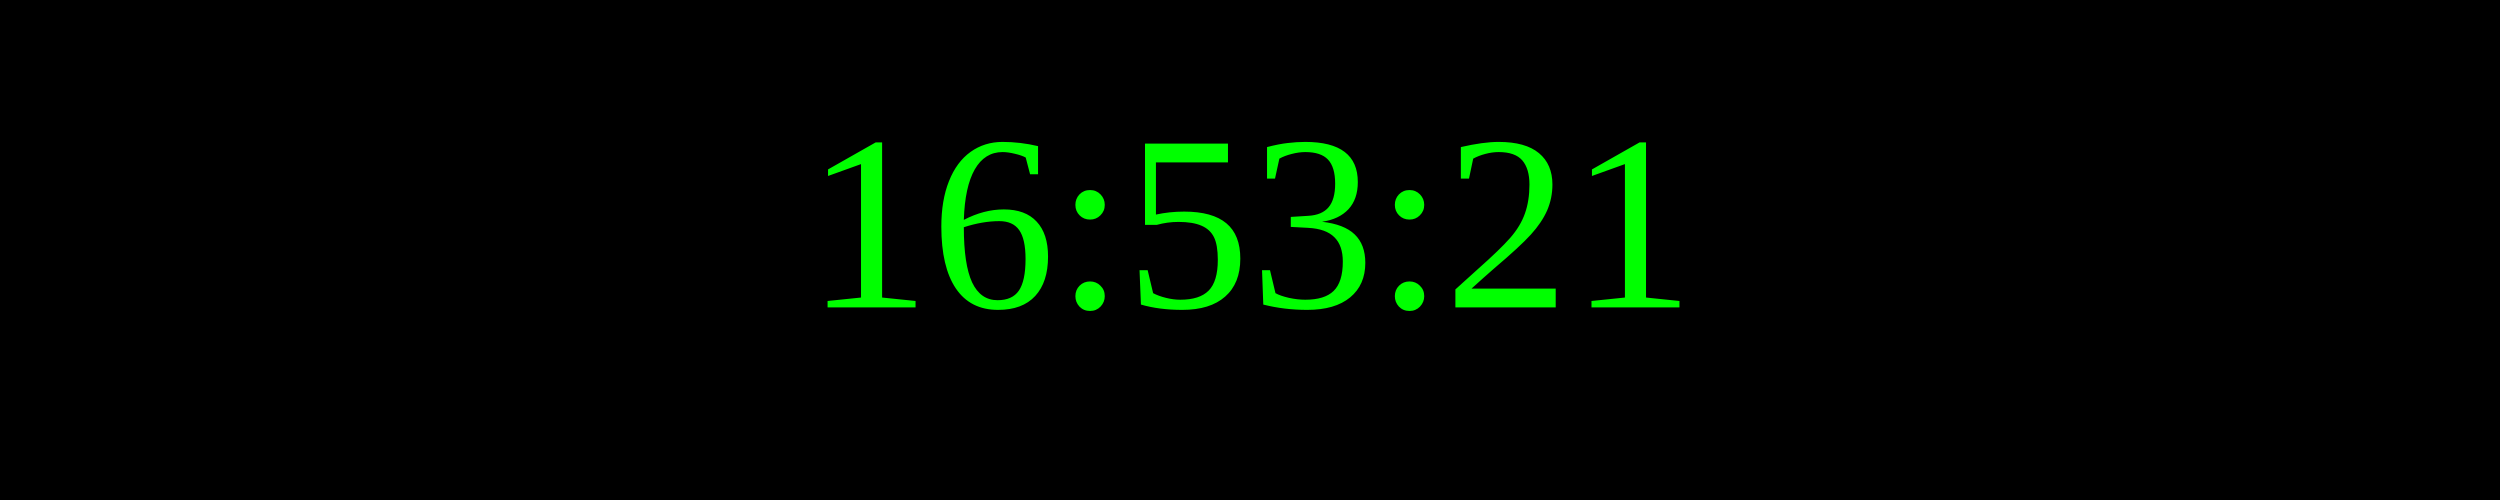
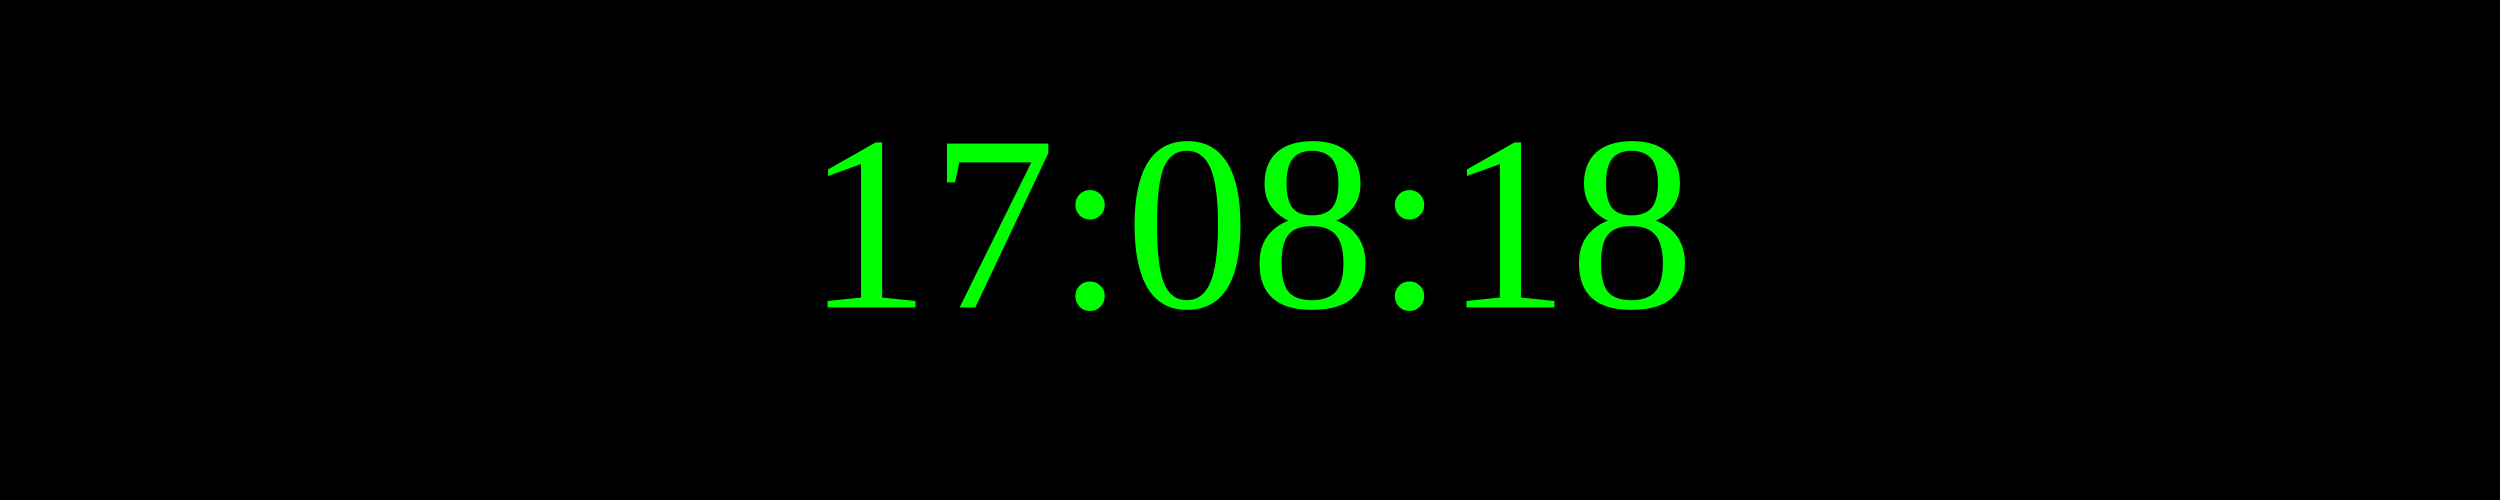
<svg xmlns="http://www.w3.org/2000/svg" width="250" height="50">
  <rect width="100%" height="100%" fill="black" />
  <text x="50%" y="50%" font-size="25" fill="lime" text-anchor="middle" dominant-baseline="middle">
- 16:53:21
+ 17:08:18
</text>
</svg>
